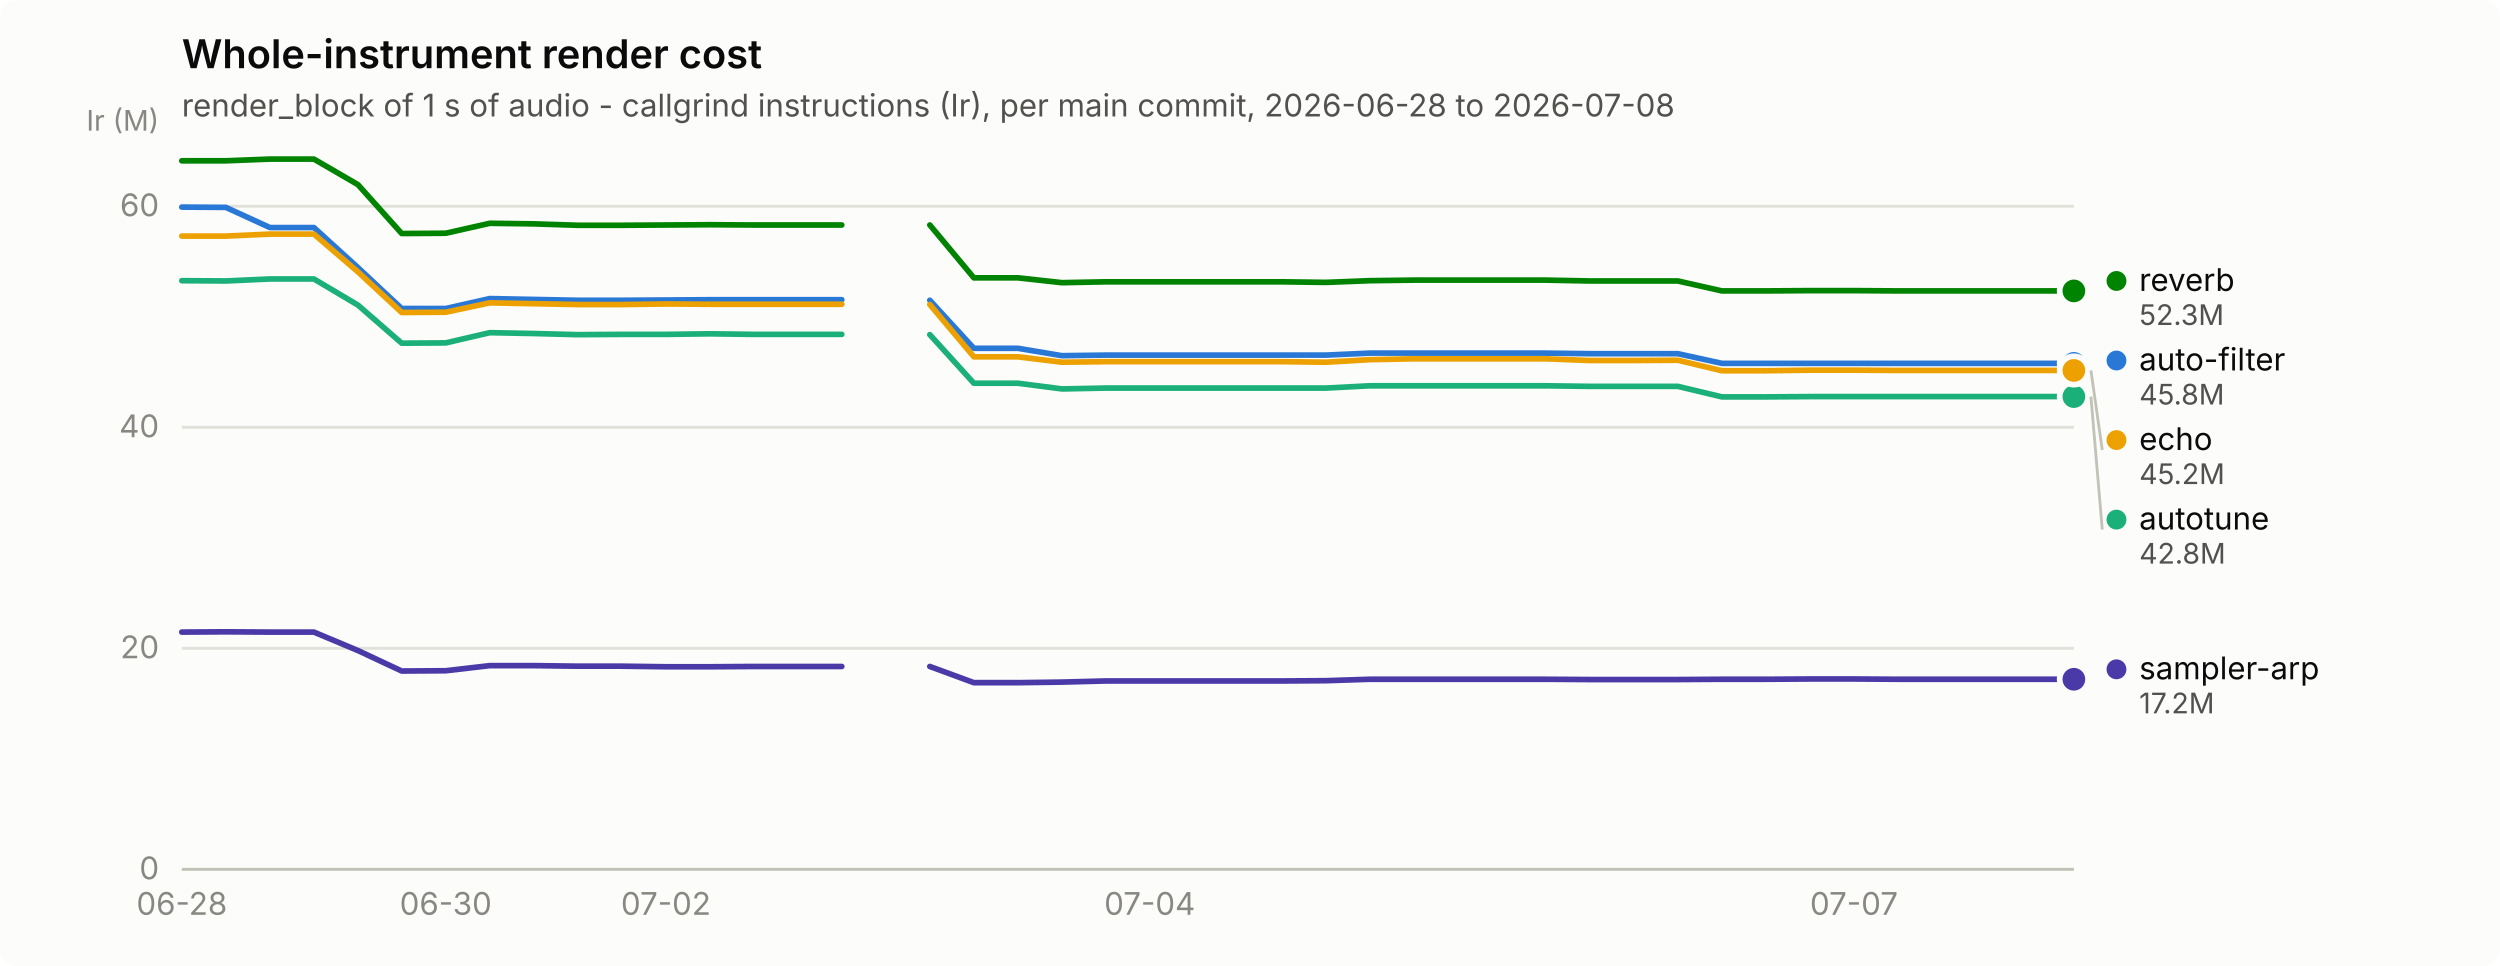
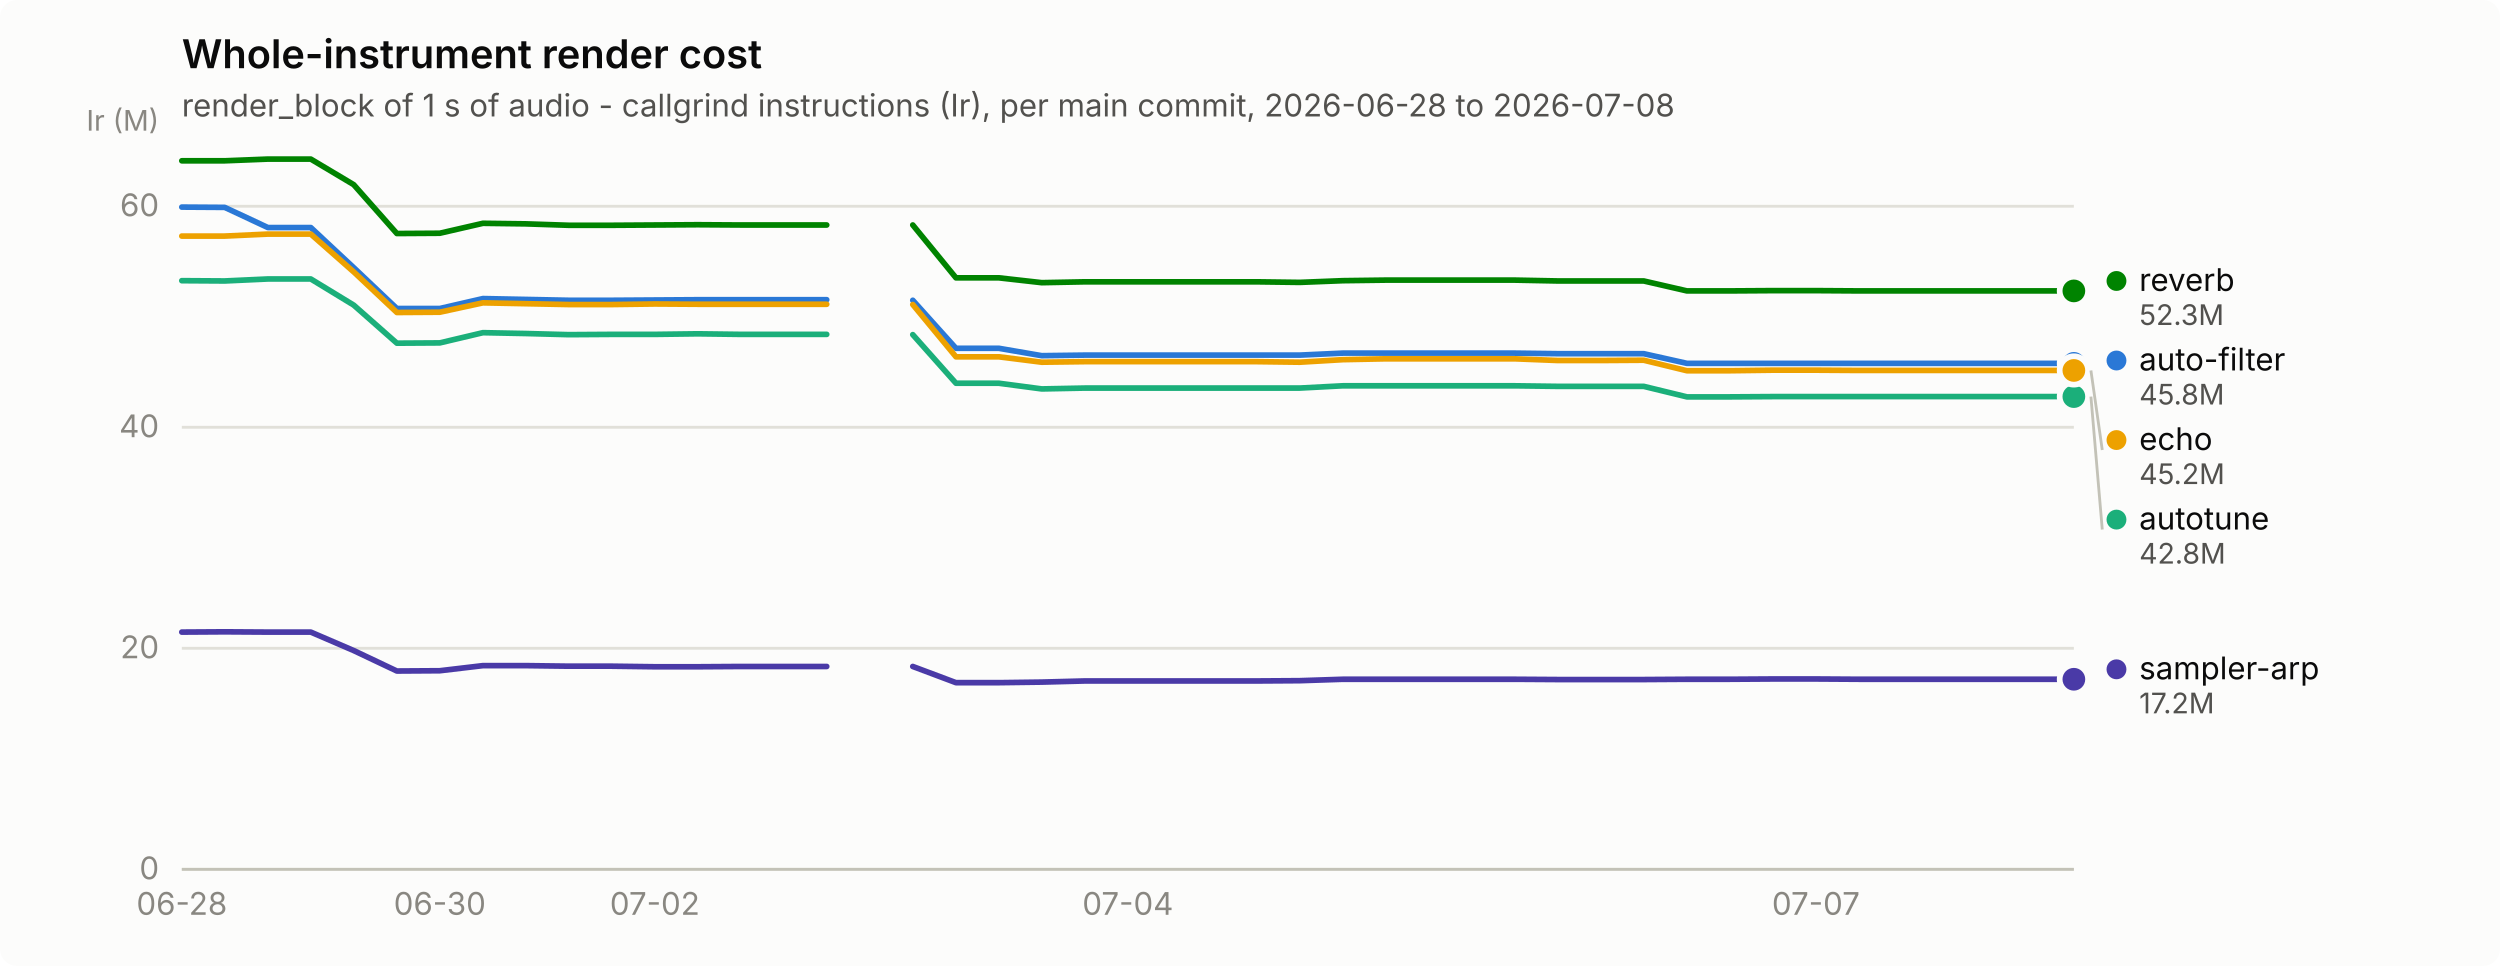
<svg xmlns="http://www.w3.org/2000/svg" width="880" height="340" viewBox="0 0 880 340" role="img" aria-label="Whole-instrument render cost">
  <rect width="880" height="340" rx="6" fill="#fcfcfb" />
  <text x="64" y="24" font-family="system-ui, -apple-system, &quot;Segoe UI&quot;, sans-serif" font-size="14" font-weight="600" fill="#0b0b0b">Whole-instrument render cost</text>
  <text x="64" y="41" font-family="system-ui, -apple-system, &quot;Segoe UI&quot;, sans-serif" font-size="11" fill="#52514e">render_block of 1 s of audio - callgrind instructions (Ir), per main commit, 2026-06-28 to 2026-07-08</text>
  <line x1="64" y1="306.0" x2="730" y2="306.0" stroke="#e1e0d9" stroke-width="1" />
  <text x="56" y="309.5" text-anchor="end" font-family="system-ui, -apple-system, &quot;Segoe UI&quot;, sans-serif" font-size="11" style="font-variant-numeric: tabular-nums" fill="#898781">0</text>
  <line x1="64" y1="228.2" x2="730" y2="228.2" stroke="#e1e0d9" stroke-width="1" />
  <text x="56" y="231.7" text-anchor="end" font-family="system-ui, -apple-system, &quot;Segoe UI&quot;, sans-serif" font-size="11" style="font-variant-numeric: tabular-nums" fill="#898781">20</text>
  <line x1="64" y1="150.4" x2="730" y2="150.4" stroke="#e1e0d9" stroke-width="1" />
  <text x="56" y="153.9" text-anchor="end" font-family="system-ui, -apple-system, &quot;Segoe UI&quot;, sans-serif" font-size="11" style="font-variant-numeric: tabular-nums" fill="#898781">40</text>
  <line x1="64" y1="72.6" x2="730" y2="72.6" stroke="#e1e0d9" stroke-width="1" />
  <text x="56" y="76.1" text-anchor="end" font-family="system-ui, -apple-system, &quot;Segoe UI&quot;, sans-serif" font-size="11" style="font-variant-numeric: tabular-nums" fill="#898781">60</text>
  <text x="56" y="46" text-anchor="end" font-family="system-ui, -apple-system, &quot;Segoe UI&quot;, sans-serif" font-size="10" fill="#898781">Ir (M)</text>
  <line x1="64" y1="306" x2="730" y2="306" stroke="#c3c2b7" stroke-width="1" />
  <text x="64.0" y="322" text-anchor="middle" font-family="system-ui, -apple-system, &quot;Segoe UI&quot;, sans-serif" font-size="11" style="font-variant-numeric: tabular-nums" fill="#898781">06-28</text>
-   <text x="156.9" y="322" text-anchor="middle" font-family="system-ui, -apple-system, &quot;Segoe UI&quot;, sans-serif" font-size="11" style="font-variant-numeric: tabular-nums" fill="#898781">06-30</text>
-   <text x="234.4" y="322" text-anchor="middle" font-family="system-ui, -apple-system, &quot;Segoe UI&quot;, sans-serif" font-size="11" style="font-variant-numeric: tabular-nums" fill="#898781">07-02</text>
-   <text x="404.7" y="322" text-anchor="middle" font-family="system-ui, -apple-system, &quot;Segoe UI&quot;, sans-serif" font-size="11" style="font-variant-numeric: tabular-nums" fill="#898781">07-04</text>
-   <text x="652.6" y="322" text-anchor="middle" font-family="system-ui, -apple-system, &quot;Segoe UI&quot;, sans-serif" font-size="11" style="font-variant-numeric: tabular-nums" fill="#898781">07-07</text>
-   <path d="M64.0,72.9 L79.5,73.0 L95.0,80.1 L110.5,80.1 L126.0,94.2 L141.4,108.6 L156.9,108.6 L172.4,105.1 L187.9,105.4 L203.4,105.7 L218.9,105.7 L234.4,105.6 L249.9,105.5 L265.3,105.5 L280.8,105.5 L296.3,105.5" fill="none" stroke="#2a78d6" stroke-width="2" stroke-linejoin="round" stroke-linecap="round" />
-   <path d="M327.3,105.7 L342.8,122.6 L358.3,122.6 L373.8,125.2 L389.3,125.0 L404.7,125.0 L420.2,125.0 L435.7,125.0 L451.2,125.0 L466.7,125.0 L482.2,124.3 L497.7,124.3 L513.2,124.3 L528.7,124.3 L544.1,124.3 L559.6,124.5 L575.1,124.5 L590.6,124.5 L606.1,127.9 L621.6,127.9 L637.1,127.9 L652.6,127.9 L668.0,127.9 L683.5,127.9 L699.0,127.9 L714.5,127.9 L730.0,127.9" fill="none" stroke="#2a78d6" stroke-width="2" stroke-linejoin="round" stroke-linecap="round" />
+   <text x="154.8" y="322" text-anchor="middle" font-family="system-ui, -apple-system, &quot;Segoe UI&quot;, sans-serif" font-size="11" style="font-variant-numeric: tabular-nums" fill="#898781">06-30</text>
+   <text x="230.5" y="322" text-anchor="middle" font-family="system-ui, -apple-system, &quot;Segoe UI&quot;, sans-serif" font-size="11" style="font-variant-numeric: tabular-nums" fill="#898781">07-02</text>
+   <text x="397.0" y="322" text-anchor="middle" font-family="system-ui, -apple-system, &quot;Segoe UI&quot;, sans-serif" font-size="11" style="font-variant-numeric: tabular-nums" fill="#898781">07-04</text>
+   <text x="639.2" y="322" text-anchor="middle" font-family="system-ui, -apple-system, &quot;Segoe UI&quot;, sans-serif" font-size="11" style="font-variant-numeric: tabular-nums" fill="#898781">07-07</text>
+   <path d="M64.0,72.9 L79.1,73.0 L94.3,80.1 L109.4,80.1 L124.5,94.2 L139.7,108.6 L154.8,108.6 L170.0,105.1 L185.1,105.4 L200.2,105.7 L215.4,105.7 L230.5,105.6 L245.6,105.5 L260.8,105.5 L275.9,105.5 L291.0,105.5" fill="none" stroke="#2a78d6" stroke-width="2" stroke-linejoin="round" stroke-linecap="round" />
+   <path d="M321.3,105.7 L336.5,122.6 L351.6,122.6 L366.7,125.2 L381.9,125.0 L397.0,125.0 L412.1,125.0 L427.3,125.0 L442.4,125.0 L457.5,125.0 L472.7,124.3 L487.8,124.3 L503.0,124.3 L518.1,124.3 L533.2,124.3 L548.4,124.5 L563.5,124.5 L578.6,124.5 L593.8,127.9 L608.9,127.9 L624.0,127.9 L639.2,127.9 L654.3,127.9 L669.5,127.9 L684.6,127.9 L699.7,127.9 L714.9,127.9 L730.0,127.9" fill="none" stroke="#2a78d6" stroke-width="2" stroke-linejoin="round" stroke-linecap="round" />
  <circle cx="730.0" cy="127.9" r="6" fill="#fcfcfb" />
  <circle cx="730.0" cy="127.9" r="4" fill="#2a78d6" />
-   <path d="M64.0,98.8 L79.5,98.9 L95.0,98.2 L110.5,98.2 L126.0,107.4 L141.4,120.8 L156.9,120.7 L172.4,117.1 L187.9,117.4 L203.4,117.8 L218.9,117.7 L234.4,117.7 L249.9,117.5 L265.3,117.7 L280.8,117.7 L296.3,117.7" fill="none" stroke="#1baf7a" stroke-width="2" stroke-linejoin="round" stroke-linecap="round" />
-   <path d="M327.3,117.8 L342.8,134.9 L358.3,134.9 L373.8,136.9 L389.3,136.6 L404.7,136.6 L420.2,136.6 L435.7,136.6 L451.2,136.6 L466.7,136.6 L482.2,135.8 L497.7,135.8 L513.2,135.8 L528.7,135.8 L544.1,135.8 L559.6,136.0 L575.1,136.0 L590.6,136.0 L606.1,139.7 L621.6,139.7 L637.1,139.6 L652.6,139.6 L668.0,139.6 L683.5,139.6 L699.0,139.6 L714.5,139.6 L730.0,139.6" fill="none" stroke="#1baf7a" stroke-width="2" stroke-linejoin="round" stroke-linecap="round" />
+   <path d="M64.0,98.8 L79.1,98.9 L94.3,98.2 L109.4,98.2 L124.5,107.4 L139.7,120.8 L154.8,120.7 L170.0,117.1 L185.1,117.4 L200.2,117.8 L215.4,117.7 L230.5,117.7 L245.6,117.5 L260.8,117.7 L275.9,117.7 L291.0,117.7" fill="none" stroke="#1baf7a" stroke-width="2" stroke-linejoin="round" stroke-linecap="round" />
+   <path d="M321.3,117.8 L336.5,134.9 L351.6,134.9 L366.7,136.9 L381.9,136.6 L397.0,136.6 L412.1,136.6 L427.3,136.6 L442.4,136.6 L457.5,136.6 L472.7,135.8 L487.8,135.8 L503.0,135.8 L518.1,135.8 L533.2,135.8 L548.4,136.0 L563.5,136.0 L578.6,136.0 L593.8,139.7 L608.9,139.7 L624.0,139.6 L639.2,139.6 L654.3,139.6 L669.5,139.6 L684.6,139.6 L699.7,139.6 L714.9,139.6 L730.0,139.6" fill="none" stroke="#1baf7a" stroke-width="2" stroke-linejoin="round" stroke-linecap="round" />
  <circle cx="730.0" cy="139.6" r="6" fill="#fcfcfb" />
  <circle cx="730.0" cy="139.6" r="4" fill="#1baf7a" />
-   <path d="M64.0,83.1 L79.5,83.1 L95.0,82.4 L110.5,82.4 L126.0,95.7 L141.4,110.0 L156.9,109.9 L172.4,106.6 L187.9,106.9 L203.4,107.2 L218.9,107.2 L234.4,107.0 L249.9,107.1 L265.3,107.1 L280.8,107.1 L296.3,107.1" fill="none" stroke="#eda100" stroke-width="2" stroke-linejoin="round" stroke-linecap="round" />
-   <path d="M327.3,107.2 L342.8,125.6 L358.3,125.6 L373.8,127.5 L389.3,127.3 L404.7,127.3 L420.2,127.3 L435.7,127.3 L451.2,127.3 L466.7,127.5 L482.2,126.6 L497.7,126.3 L513.2,126.3 L528.7,126.3 L544.1,126.3 L559.6,126.9 L575.1,126.9 L590.6,126.8 L606.1,130.5 L621.6,130.5 L637.1,130.3 L652.6,130.3 L668.0,130.4 L683.5,130.4 L699.0,130.4 L714.5,130.4 L730.0,130.4" fill="none" stroke="#eda100" stroke-width="2" stroke-linejoin="round" stroke-linecap="round" />
+   <path d="M64.0,83.1 L79.1,83.1 L94.3,82.4 L109.4,82.4 L124.5,95.7 L139.7,110.0 L154.8,109.9 L170.0,106.6 L185.1,106.9 L200.2,107.2 L215.4,107.2 L230.5,107.0 L245.6,107.1 L260.8,107.1 L275.9,107.1 L291.0,107.1" fill="none" stroke="#eda100" stroke-width="2" stroke-linejoin="round" stroke-linecap="round" />
+   <path d="M321.3,107.2 L336.5,125.6 L351.6,125.6 L366.7,127.5 L381.9,127.3 L397.0,127.3 L412.1,127.3 L427.3,127.3 L442.4,127.3 L457.5,127.5 L472.7,126.6 L487.8,126.3 L503.0,126.3 L518.1,126.3 L533.2,126.3 L548.4,126.9 L563.5,126.9 L578.6,126.8 L593.8,130.5 L608.9,130.5 L624.0,130.3 L639.2,130.3 L654.3,130.4 L669.5,130.4 L684.6,130.4 L699.7,130.4 L714.9,130.4 L730.0,130.4" fill="none" stroke="#eda100" stroke-width="2" stroke-linejoin="round" stroke-linecap="round" />
  <circle cx="730.0" cy="130.4" r="6" fill="#fcfcfb" />
  <circle cx="730.0" cy="130.4" r="4" fill="#eda100" />
-   <path d="M64.0,56.6 L79.5,56.6 L95.0,56.0 L110.5,56.0 L126.0,65.0 L141.4,82.2 L156.9,82.1 L172.4,78.6 L187.9,78.8 L203.4,79.3 L218.9,79.3 L234.4,79.2 L249.9,79.1 L265.3,79.2 L280.8,79.2 L296.3,79.2" fill="none" stroke="#008300" stroke-width="2" stroke-linejoin="round" stroke-linecap="round" />
-   <path d="M327.3,79.2 L342.8,97.8 L358.3,97.8 L373.8,99.5 L389.3,99.2 L404.7,99.2 L420.2,99.2 L435.7,99.2 L451.2,99.2 L466.7,99.4 L482.2,98.8 L497.7,98.6 L513.2,98.6 L528.7,98.6 L544.1,98.6 L559.6,98.9 L575.1,98.9 L590.6,98.9 L606.1,102.4 L621.6,102.4 L637.1,102.3 L652.6,102.3 L668.0,102.4 L683.5,102.4 L699.0,102.4 L714.5,102.4 L730.0,102.4" fill="none" stroke="#008300" stroke-width="2" stroke-linejoin="round" stroke-linecap="round" />
+   <path d="M64.0,56.6 L79.1,56.6 L94.3,56.0 L109.4,56.0 L124.5,65.0 L139.7,82.2 L154.8,82.1 L170.0,78.6 L185.1,78.8 L200.2,79.3 L215.4,79.3 L230.5,79.2 L245.6,79.1 L260.8,79.2 L275.9,79.2 L291.0,79.2" fill="none" stroke="#008300" stroke-width="2" stroke-linejoin="round" stroke-linecap="round" />
+   <path d="M321.3,79.2 L336.5,97.8 L351.6,97.8 L366.7,99.5 L381.9,99.2 L397.0,99.2 L412.1,99.2 L427.3,99.2 L442.4,99.2 L457.5,99.4 L472.7,98.8 L487.8,98.6 L503.0,98.6 L518.1,98.6 L533.2,98.6 L548.4,98.9 L563.5,98.9 L578.6,98.9 L593.8,102.4 L608.9,102.4 L624.0,102.3 L639.2,102.3 L654.3,102.4 L669.5,102.4 L684.6,102.4 L699.7,102.4 L714.9,102.4 L730.0,102.4" fill="none" stroke="#008300" stroke-width="2" stroke-linejoin="round" stroke-linecap="round" />
  <circle cx="730.0" cy="102.4" r="6" fill="#fcfcfb" />
  <circle cx="730.0" cy="102.4" r="4" fill="#008300" />
-   <path d="M64.0,222.5 L79.5,222.4 L95.0,222.5 L110.5,222.5 L126.0,229.0 L141.4,236.2 L156.9,236.1 L172.4,234.3 L187.9,234.3 L203.4,234.5 L218.9,234.5 L234.4,234.7 L249.9,234.7 L265.3,234.6 L280.8,234.6 L296.3,234.6" fill="none" stroke="#4a3aa7" stroke-width="2" stroke-linejoin="round" stroke-linecap="round" />
-   <path d="M327.3,234.6 L342.8,240.3 L358.3,240.3 L373.8,240.1 L389.3,239.7 L404.7,239.7 L420.2,239.7 L435.7,239.7 L451.2,239.7 L466.7,239.6 L482.2,239.1 L497.7,239.1 L513.2,239.1 L528.7,239.1 L544.1,239.1 L559.6,239.2 L575.1,239.2 L590.6,239.2 L606.1,239.1 L621.6,239.1 L637.1,239.0 L652.6,239.0 L668.0,239.1 L683.5,239.1 L699.0,239.1 L714.5,239.1 L730.0,239.1" fill="none" stroke="#4a3aa7" stroke-width="2" stroke-linejoin="round" stroke-linecap="round" />
+   <path d="M64.0,222.5 L79.1,222.4 L94.3,222.5 L109.4,222.5 L124.5,229.0 L139.7,236.2 L154.8,236.1 L170.0,234.3 L185.1,234.3 L200.2,234.5 L215.4,234.5 L230.5,234.7 L245.6,234.7 L260.8,234.6 L275.9,234.6 L291.0,234.6" fill="none" stroke="#4a3aa7" stroke-width="2" stroke-linejoin="round" stroke-linecap="round" />
+   <path d="M321.3,234.6 L336.5,240.3 L351.6,240.3 L366.7,240.1 L381.9,239.7 L397.0,239.7 L412.1,239.7 L427.3,239.7 L442.4,239.7 L457.5,239.6 L472.7,239.1 L487.8,239.1 L503.0,239.1 L518.1,239.1 L533.2,239.1 L548.4,239.2 L563.5,239.2 L578.6,239.2 L593.8,239.1 L608.9,239.1 L624.0,239.0 L639.2,239.0 L654.3,239.1 L669.5,239.1 L684.6,239.1 L699.7,239.1 L714.9,239.1 L730.0,239.1" fill="none" stroke="#4a3aa7" stroke-width="2" stroke-linejoin="round" stroke-linecap="round" />
  <circle cx="730.0" cy="239.1" r="6" fill="#fcfcfb" />
  <circle cx="730.0" cy="239.1" r="4" fill="#4a3aa7" />
  <circle cx="745.0" cy="98.9" r="3.5" fill="#008300" />
  <text x="753.0" y="102.4" font-family="system-ui, -apple-system, &quot;Segoe UI&quot;, sans-serif" font-size="11" fill="#0b0b0b">reverb</text>
  <text x="753.0" y="114.4" font-family="system-ui, -apple-system, &quot;Segoe UI&quot;, sans-serif" font-size="10" style="font-variant-numeric: tabular-nums" fill="#52514e">52.3M</text>
  <circle cx="745.0" cy="126.9" r="3.5" fill="#2a78d6" />
  <text x="753.0" y="130.4" font-family="system-ui, -apple-system, &quot;Segoe UI&quot;, sans-serif" font-size="11" fill="#0b0b0b">auto-filter</text>
  <text x="753.0" y="142.4" font-family="system-ui, -apple-system, &quot;Segoe UI&quot;, sans-serif" font-size="10" style="font-variant-numeric: tabular-nums" fill="#52514e">45.8M</text>
  <line x1="736.0" y1="130.4" x2="740.0" y2="158.4" stroke="#c3c2b7" stroke-width="1" />
  <circle cx="745.0" cy="154.9" r="3.5" fill="#eda100" />
  <text x="753.0" y="158.4" font-family="system-ui, -apple-system, &quot;Segoe UI&quot;, sans-serif" font-size="11" fill="#0b0b0b">echo</text>
  <text x="753.0" y="170.4" font-family="system-ui, -apple-system, &quot;Segoe UI&quot;, sans-serif" font-size="10" style="font-variant-numeric: tabular-nums" fill="#52514e">45.2M</text>
  <line x1="736.0" y1="139.6" x2="740.0" y2="186.4" stroke="#c3c2b7" stroke-width="1" />
  <circle cx="745.0" cy="182.9" r="3.5" fill="#1baf7a" />
  <text x="753.0" y="186.4" font-family="system-ui, -apple-system, &quot;Segoe UI&quot;, sans-serif" font-size="11" fill="#0b0b0b">autotune</text>
  <text x="753.0" y="198.4" font-family="system-ui, -apple-system, &quot;Segoe UI&quot;, sans-serif" font-size="10" style="font-variant-numeric: tabular-nums" fill="#52514e">42.8M</text>
  <circle cx="745.0" cy="235.6" r="3.5" fill="#4a3aa7" />
  <text x="753.0" y="239.1" font-family="system-ui, -apple-system, &quot;Segoe UI&quot;, sans-serif" font-size="11" fill="#0b0b0b">sampler-arp</text>
  <text x="753.0" y="251.1" font-family="system-ui, -apple-system, &quot;Segoe UI&quot;, sans-serif" font-size="10" style="font-variant-numeric: tabular-nums" fill="#52514e">17.2M</text>
</svg>
